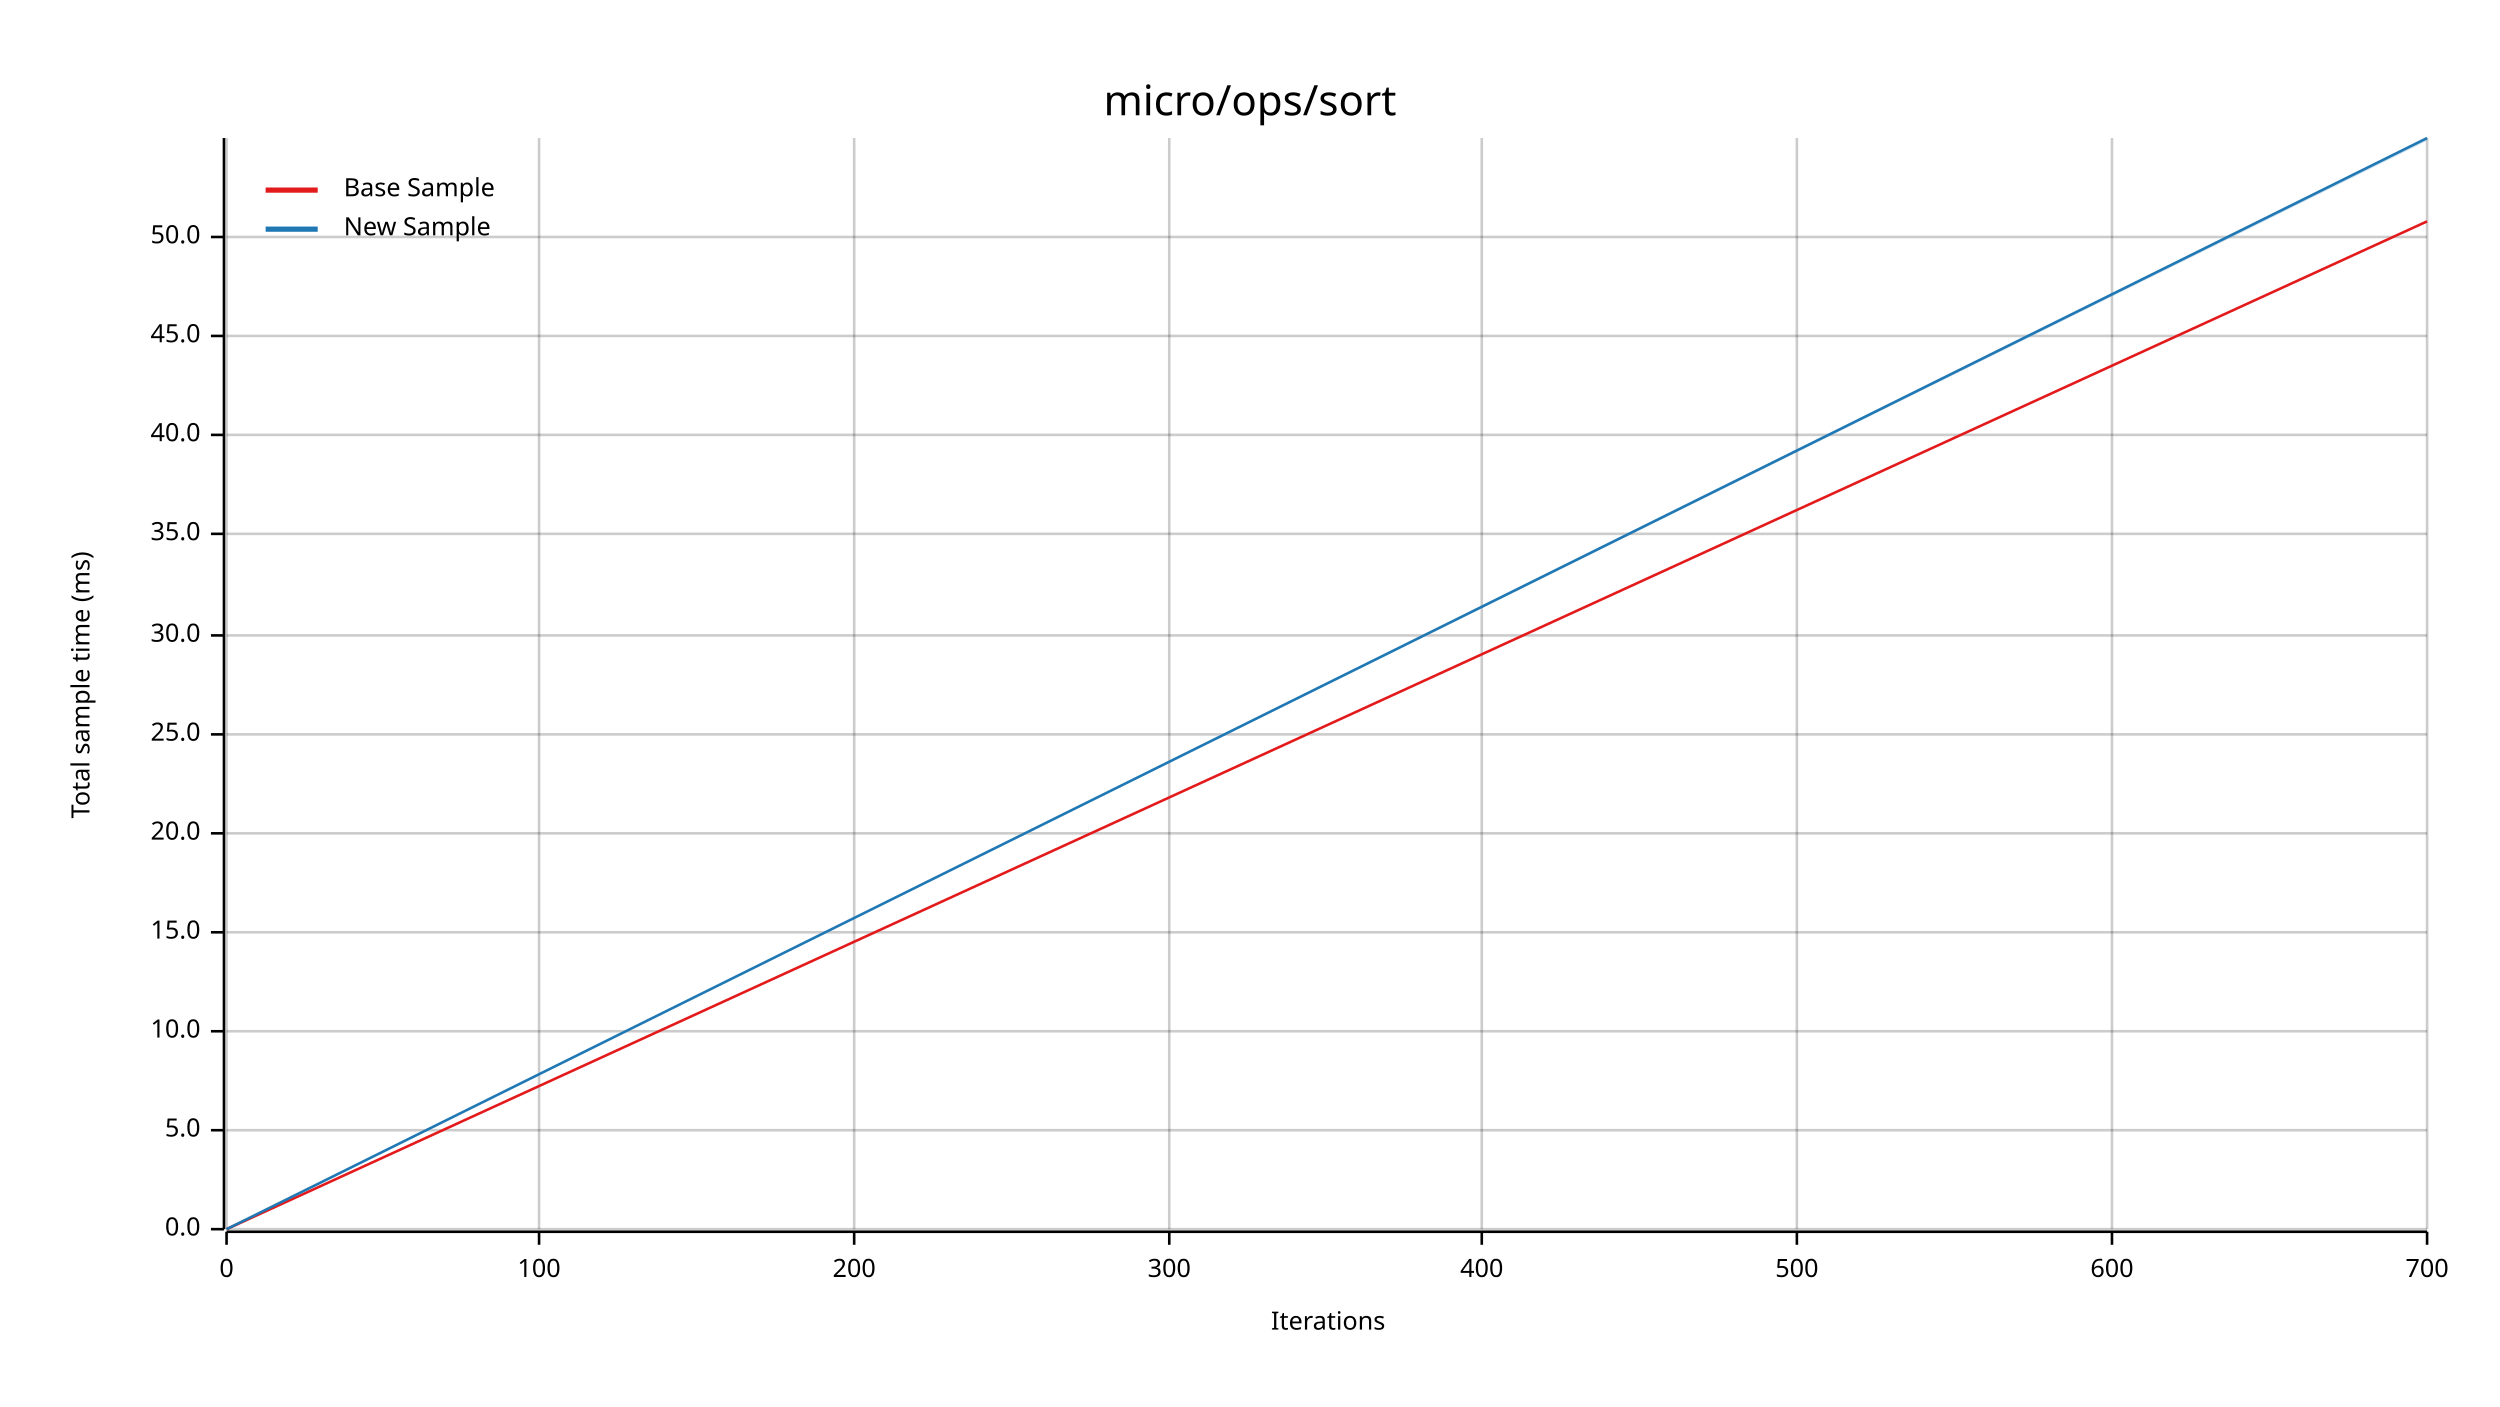
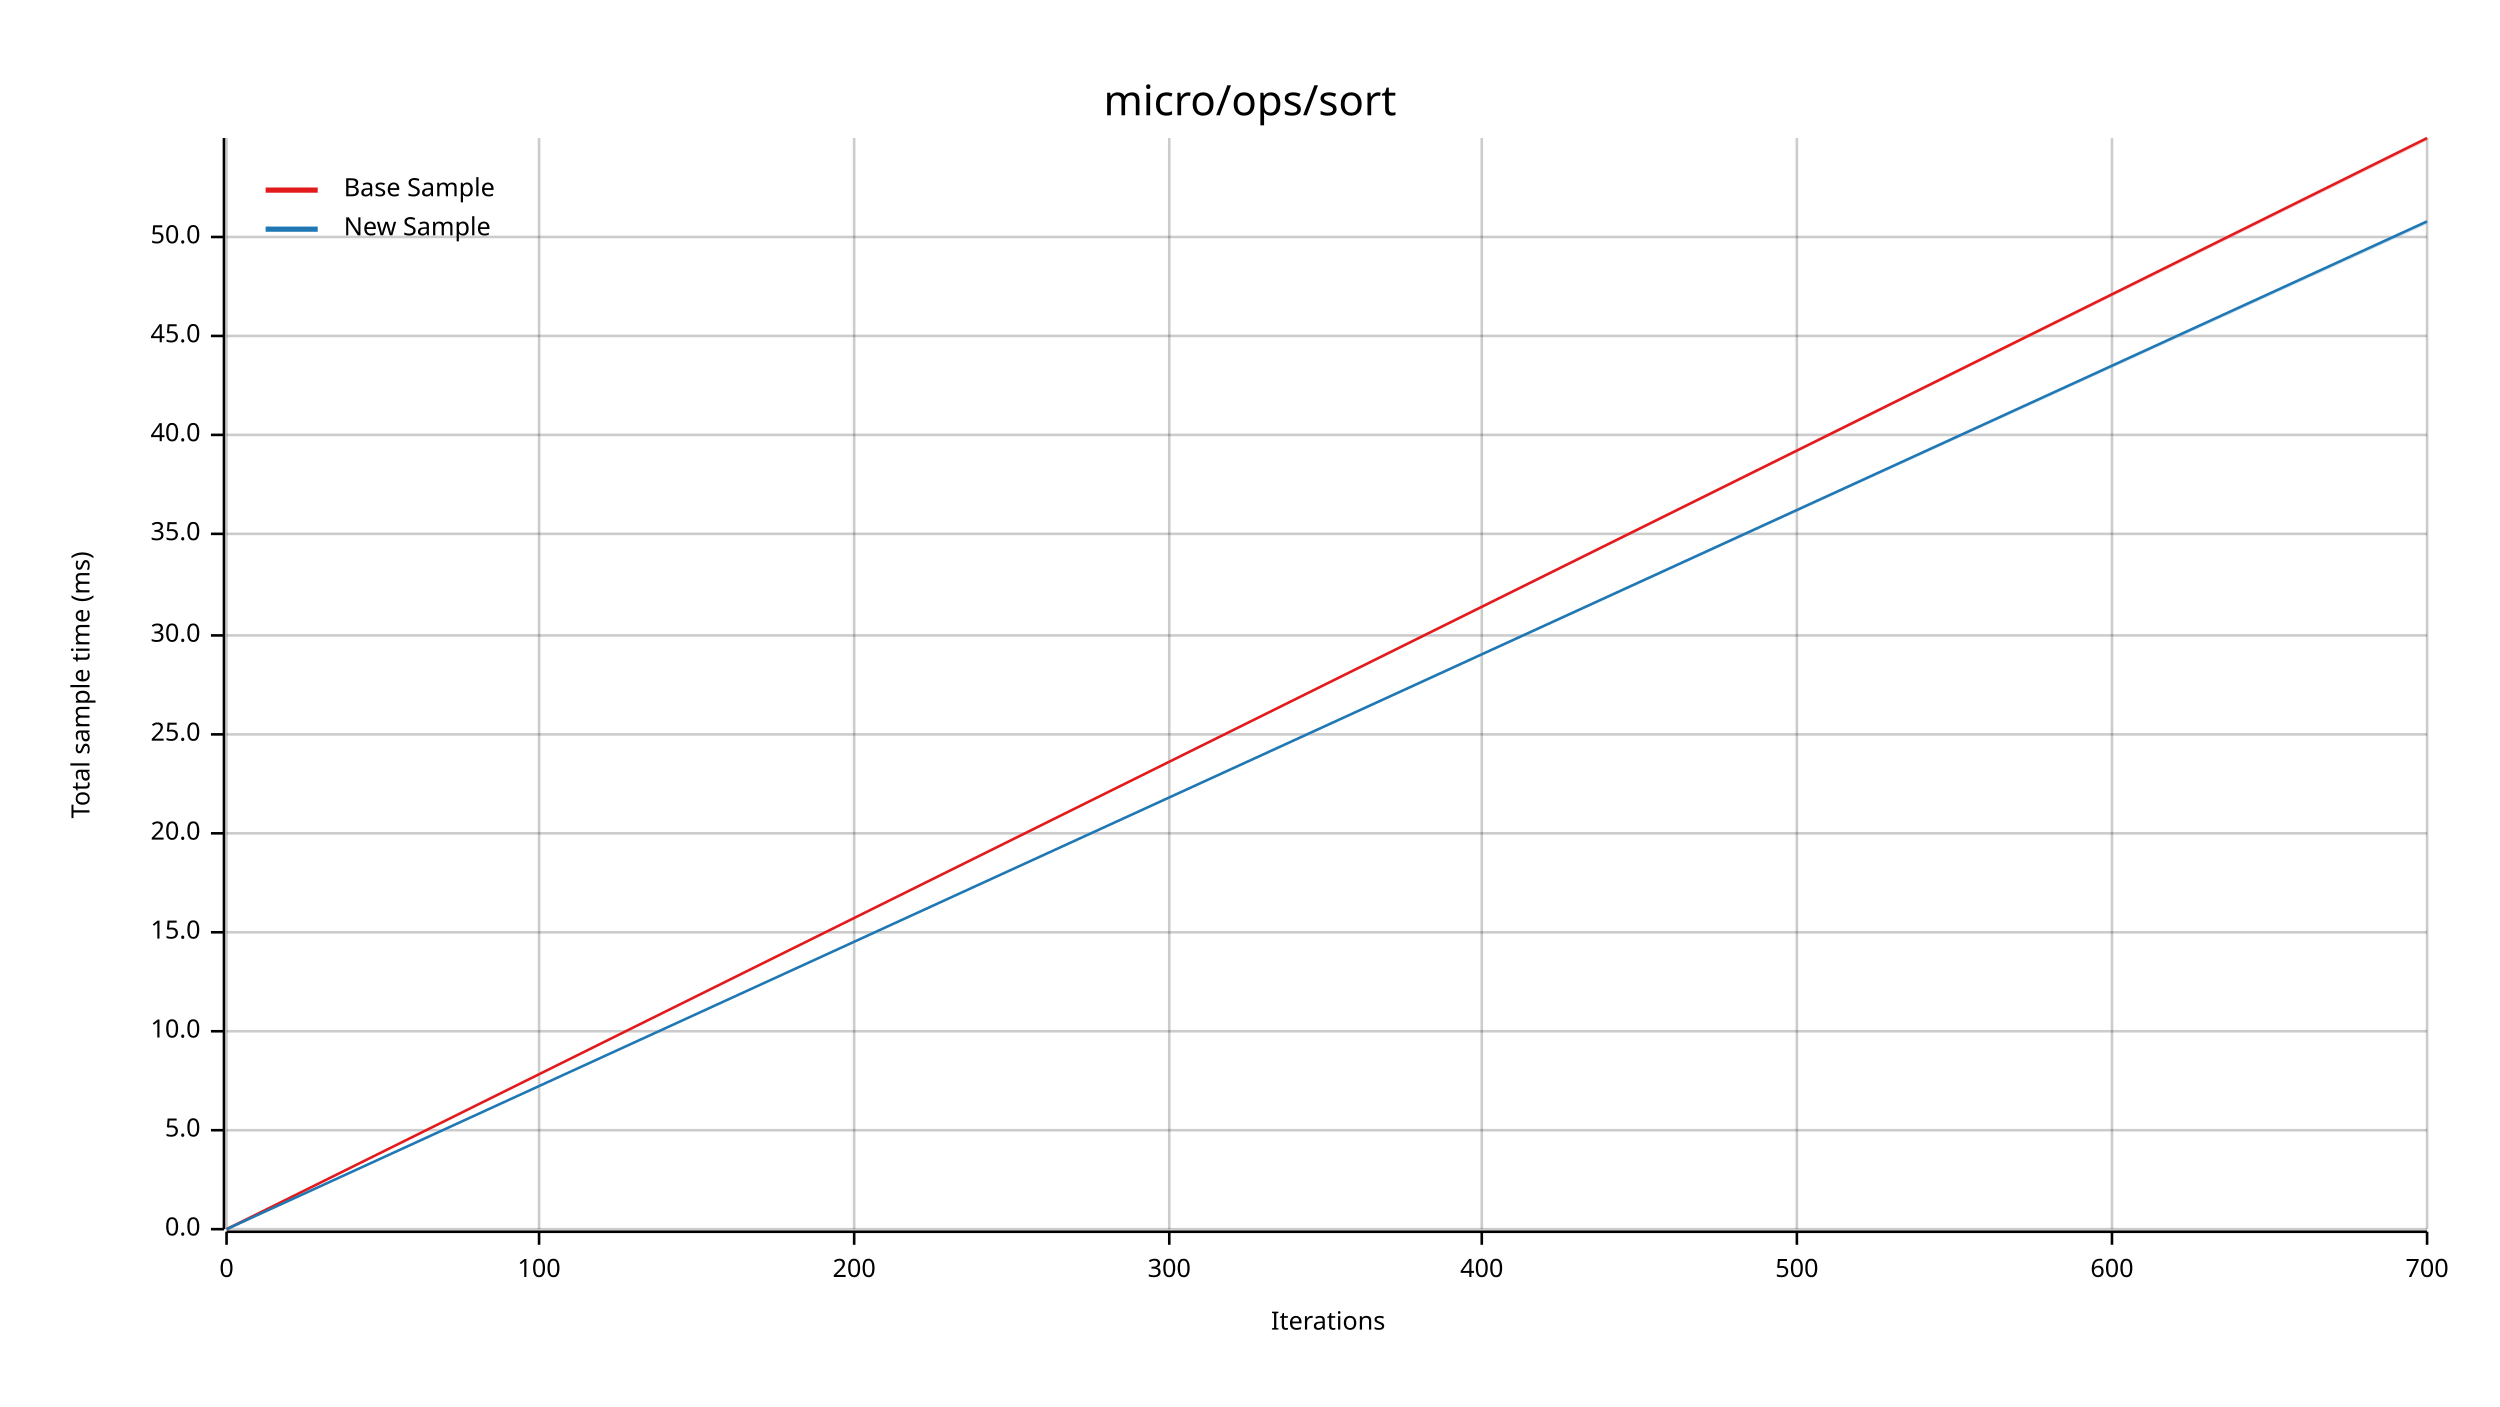
<svg xmlns="http://www.w3.org/2000/svg" width="960" height="540" viewBox="0 0 960 540">
  <text x="480" y="32" dy="0.76em" text-anchor="middle" font-family="sans-serif" font-size="16.129" opacity="1" fill="#000000">
micro/ops/sort
</text>
  <text x="27" y="263" dy="0.76em" text-anchor="middle" font-family="sans-serif" font-size="9.677" opacity="1" fill="#000000" transform="rotate(270, 27, 263)">
Total sample time (ms)
</text>
  <text x="510" y="513" dy="-0.5ex" text-anchor="middle" font-family="sans-serif" font-size="9.677" opacity="1" fill="#000000">
Iterations
</text>
  <line opacity="0.2" stroke="#000000" stroke-width="1" x1="87" y1="472" x2="87" y2="53" />
  <line opacity="0.2" stroke="#000000" stroke-width="1" x1="207" y1="472" x2="207" y2="53" />
  <line opacity="0.2" stroke="#000000" stroke-width="1" x1="328" y1="472" x2="328" y2="53" />
  <line opacity="0.2" stroke="#000000" stroke-width="1" x1="449" y1="472" x2="449" y2="53" />
  <line opacity="0.2" stroke="#000000" stroke-width="1" x1="569" y1="472" x2="569" y2="53" />
  <line opacity="0.2" stroke="#000000" stroke-width="1" x1="690" y1="472" x2="690" y2="53" />
  <line opacity="0.2" stroke="#000000" stroke-width="1" x1="811" y1="472" x2="811" y2="53" />
  <line opacity="0.2" stroke="#000000" stroke-width="1" x1="932" y1="472" x2="932" y2="53" />
  <line opacity="0.2" stroke="#000000" stroke-width="1" x1="87" y1="472" x2="932" y2="472" />
  <line opacity="0.2" stroke="#000000" stroke-width="1" x1="87" y1="434" x2="932" y2="434" />
  <line opacity="0.2" stroke="#000000" stroke-width="1" x1="87" y1="396" x2="932" y2="396" />
  <line opacity="0.2" stroke="#000000" stroke-width="1" x1="87" y1="358" x2="932" y2="358" />
  <line opacity="0.2" stroke="#000000" stroke-width="1" x1="87" y1="320" x2="932" y2="320" />
  <line opacity="0.2" stroke="#000000" stroke-width="1" x1="87" y1="282" x2="932" y2="282" />
  <line opacity="0.2" stroke="#000000" stroke-width="1" x1="87" y1="244" x2="932" y2="244" />
  <line opacity="0.2" stroke="#000000" stroke-width="1" x1="87" y1="205" x2="932" y2="205" />
  <line opacity="0.2" stroke="#000000" stroke-width="1" x1="87" y1="167" x2="932" y2="167" />
  <line opacity="0.2" stroke="#000000" stroke-width="1" x1="87" y1="129" x2="932" y2="129" />
  <line opacity="0.2" stroke="#000000" stroke-width="1" x1="87" y1="91" x2="932" y2="91" />
  <polyline fill="none" opacity="1" stroke="#000000" stroke-width="1" points="86,53 86,472 " />
  <text x="77" y="472" dy="0.5ex" text-anchor="end" font-family="sans-serif" font-size="9.677" opacity="1" fill="#000000">
0.0
</text>
  <polyline fill="none" opacity="1" stroke="#000000" stroke-width="1" points="81,472 86,472 " />
  <text x="77" y="434" dy="0.5ex" text-anchor="end" font-family="sans-serif" font-size="9.677" opacity="1" fill="#000000">
5.0
</text>
  <polyline fill="none" opacity="1" stroke="#000000" stroke-width="1" points="81,434 86,434 " />
  <text x="77" y="396" dy="0.5ex" text-anchor="end" font-family="sans-serif" font-size="9.677" opacity="1" fill="#000000">
10.0
</text>
  <polyline fill="none" opacity="1" stroke="#000000" stroke-width="1" points="81,396 86,396 " />
  <text x="77" y="358" dy="0.5ex" text-anchor="end" font-family="sans-serif" font-size="9.677" opacity="1" fill="#000000">
15.0
</text>
  <polyline fill="none" opacity="1" stroke="#000000" stroke-width="1" points="81,358 86,358 " />
  <text x="77" y="320" dy="0.5ex" text-anchor="end" font-family="sans-serif" font-size="9.677" opacity="1" fill="#000000">
20.0
</text>
  <polyline fill="none" opacity="1" stroke="#000000" stroke-width="1" points="81,320 86,320 " />
  <text x="77" y="282" dy="0.5ex" text-anchor="end" font-family="sans-serif" font-size="9.677" opacity="1" fill="#000000">
25.0
</text>
  <polyline fill="none" opacity="1" stroke="#000000" stroke-width="1" points="81,282 86,282 " />
  <text x="77" y="244" dy="0.5ex" text-anchor="end" font-family="sans-serif" font-size="9.677" opacity="1" fill="#000000">
30.0
</text>
  <polyline fill="none" opacity="1" stroke="#000000" stroke-width="1" points="81,244 86,244 " />
  <text x="77" y="205" dy="0.5ex" text-anchor="end" font-family="sans-serif" font-size="9.677" opacity="1" fill="#000000">
35.0
</text>
  <polyline fill="none" opacity="1" stroke="#000000" stroke-width="1" points="81,205 86,205 " />
  <text x="77" y="167" dy="0.5ex" text-anchor="end" font-family="sans-serif" font-size="9.677" opacity="1" fill="#000000">
40.0
</text>
  <polyline fill="none" opacity="1" stroke="#000000" stroke-width="1" points="81,167 86,167 " />
  <text x="77" y="129" dy="0.5ex" text-anchor="end" font-family="sans-serif" font-size="9.677" opacity="1" fill="#000000">
45.0
</text>
  <polyline fill="none" opacity="1" stroke="#000000" stroke-width="1" points="81,129 86,129 " />
  <text x="77" y="91" dy="0.5ex" text-anchor="end" font-family="sans-serif" font-size="9.677" opacity="1" fill="#000000">
50.0
</text>
  <polyline fill="none" opacity="1" stroke="#000000" stroke-width="1" points="81,91 86,91 " />
  <polyline fill="none" opacity="1" stroke="#000000" stroke-width="1" points="87,473 932,473 " />
  <text x="87" y="483" dy="0.76em" text-anchor="middle" font-family="sans-serif" font-size="9.677" opacity="1" fill="#000000">
0
</text>
  <polyline fill="none" opacity="1" stroke="#000000" stroke-width="1" points="87,473 87,478 " />
  <text x="207" y="483" dy="0.76em" text-anchor="middle" font-family="sans-serif" font-size="9.677" opacity="1" fill="#000000">
100
</text>
  <polyline fill="none" opacity="1" stroke="#000000" stroke-width="1" points="207,473 207,478 " />
  <text x="328" y="483" dy="0.76em" text-anchor="middle" font-family="sans-serif" font-size="9.677" opacity="1" fill="#000000">
200
</text>
  <polyline fill="none" opacity="1" stroke="#000000" stroke-width="1" points="328,473 328,478 " />
  <text x="449" y="483" dy="0.76em" text-anchor="middle" font-family="sans-serif" font-size="9.677" opacity="1" fill="#000000">
300
</text>
  <polyline fill="none" opacity="1" stroke="#000000" stroke-width="1" points="449,473 449,478 " />
  <text x="569" y="483" dy="0.76em" text-anchor="middle" font-family="sans-serif" font-size="9.677" opacity="1" fill="#000000">
400
</text>
  <polyline fill="none" opacity="1" stroke="#000000" stroke-width="1" points="569,473 569,478 " />
  <text x="690" y="483" dy="0.76em" text-anchor="middle" font-family="sans-serif" font-size="9.677" opacity="1" fill="#000000">
500
</text>
  <polyline fill="none" opacity="1" stroke="#000000" stroke-width="1" points="690,473 690,478 " />
  <text x="811" y="483" dy="0.76em" text-anchor="middle" font-family="sans-serif" font-size="9.677" opacity="1" fill="#000000">
600
</text>
  <polyline fill="none" opacity="1" stroke="#000000" stroke-width="1" points="811,473 811,478 " />
  <text x="932" y="483" dy="0.76em" text-anchor="middle" font-family="sans-serif" font-size="9.677" opacity="1" fill="#000000">
700
</text>
  <polyline fill="none" opacity="1" stroke="#000000" stroke-width="1" points="932,473 932,478 " />
-   <polyline fill="none" opacity="1" stroke="#E31A1C" stroke-width="1" points="87,472 932,85 " />
-   <polygon opacity="0.25" fill="#E31A1C" points="87,472 932,85 932,85 " />
-   <polyline fill="none" opacity="1" stroke="#1F78B4" stroke-width="1" points="87,472 932,53 " />
-   <polygon opacity="0.25" fill="#1F78B4" points="87,472 932,54 932,53 " />
+   <polyline fill="none" opacity="1" stroke="#E31A1C" stroke-width="1" points="87,472 932,53 " />
+   <polygon opacity="0.25" fill="#E31A1C" points="87,472 932,54 932,53 " />
+   <polyline fill="none" opacity="1" stroke="#1F78B4" stroke-width="1" points="87,472 932,85 " />
+   <polygon opacity="0.25" fill="#1F78B4" points="87,472 932,86 932,85 " />
  <text x="132" y="68" dy="0.76em" text-anchor="start" font-family="sans-serif" font-size="9.677" opacity="1" fill="#000000">
Base Sample
</text>
  <text x="132" y="83" dy="0.76em" text-anchor="start" font-family="sans-serif" font-size="9.677" opacity="1" fill="#000000">
New Sample
</text>
  <polyline fill="none" opacity="1" stroke="#E31A1C" stroke-width="2" points="102,73 122,73 " />
  <polyline fill="none" opacity="1" stroke="#1F78B4" stroke-width="2" points="102,88 122,88 " />
</svg>
